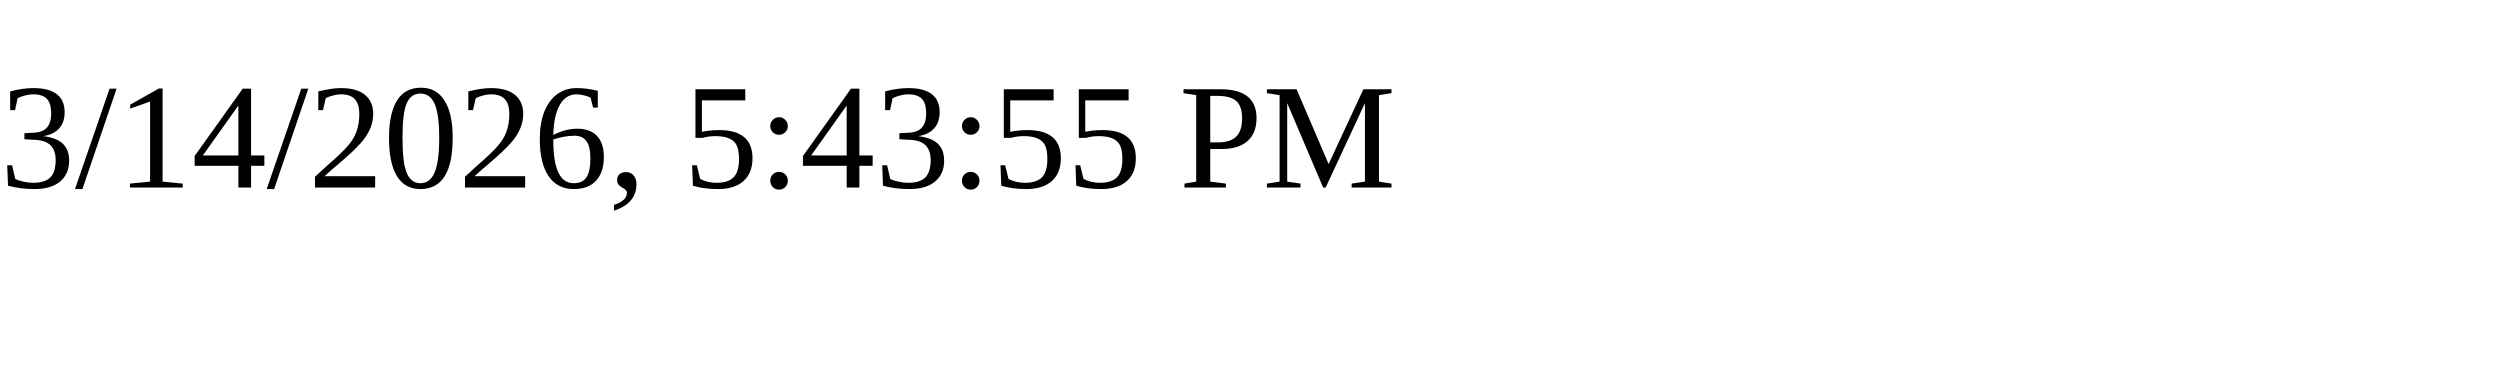
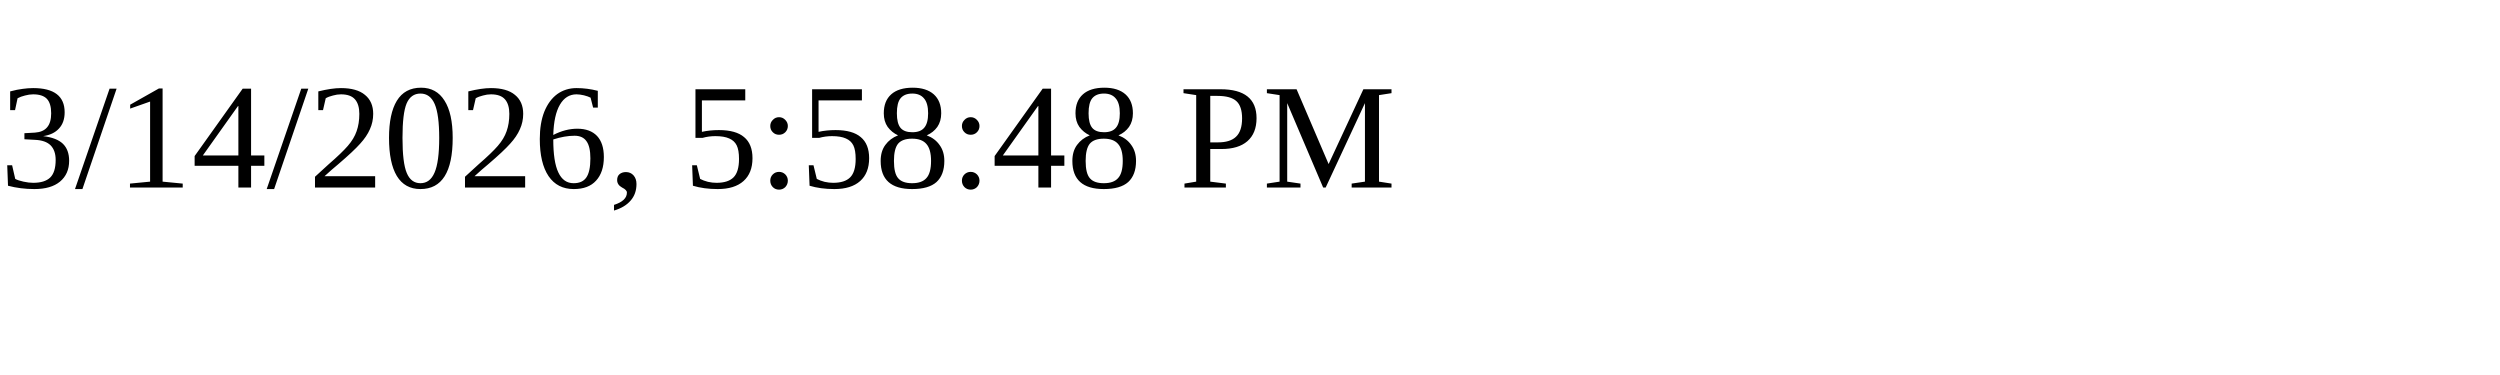
<svg xmlns="http://www.w3.org/2000/svg" height="30" width="200">
-   <text x="0" y="15">3/14/2026, 5:43:55 PM</text>
+   <text x="0" y="15">3/14/2026, 5:58:48 PM</text>
</svg>
